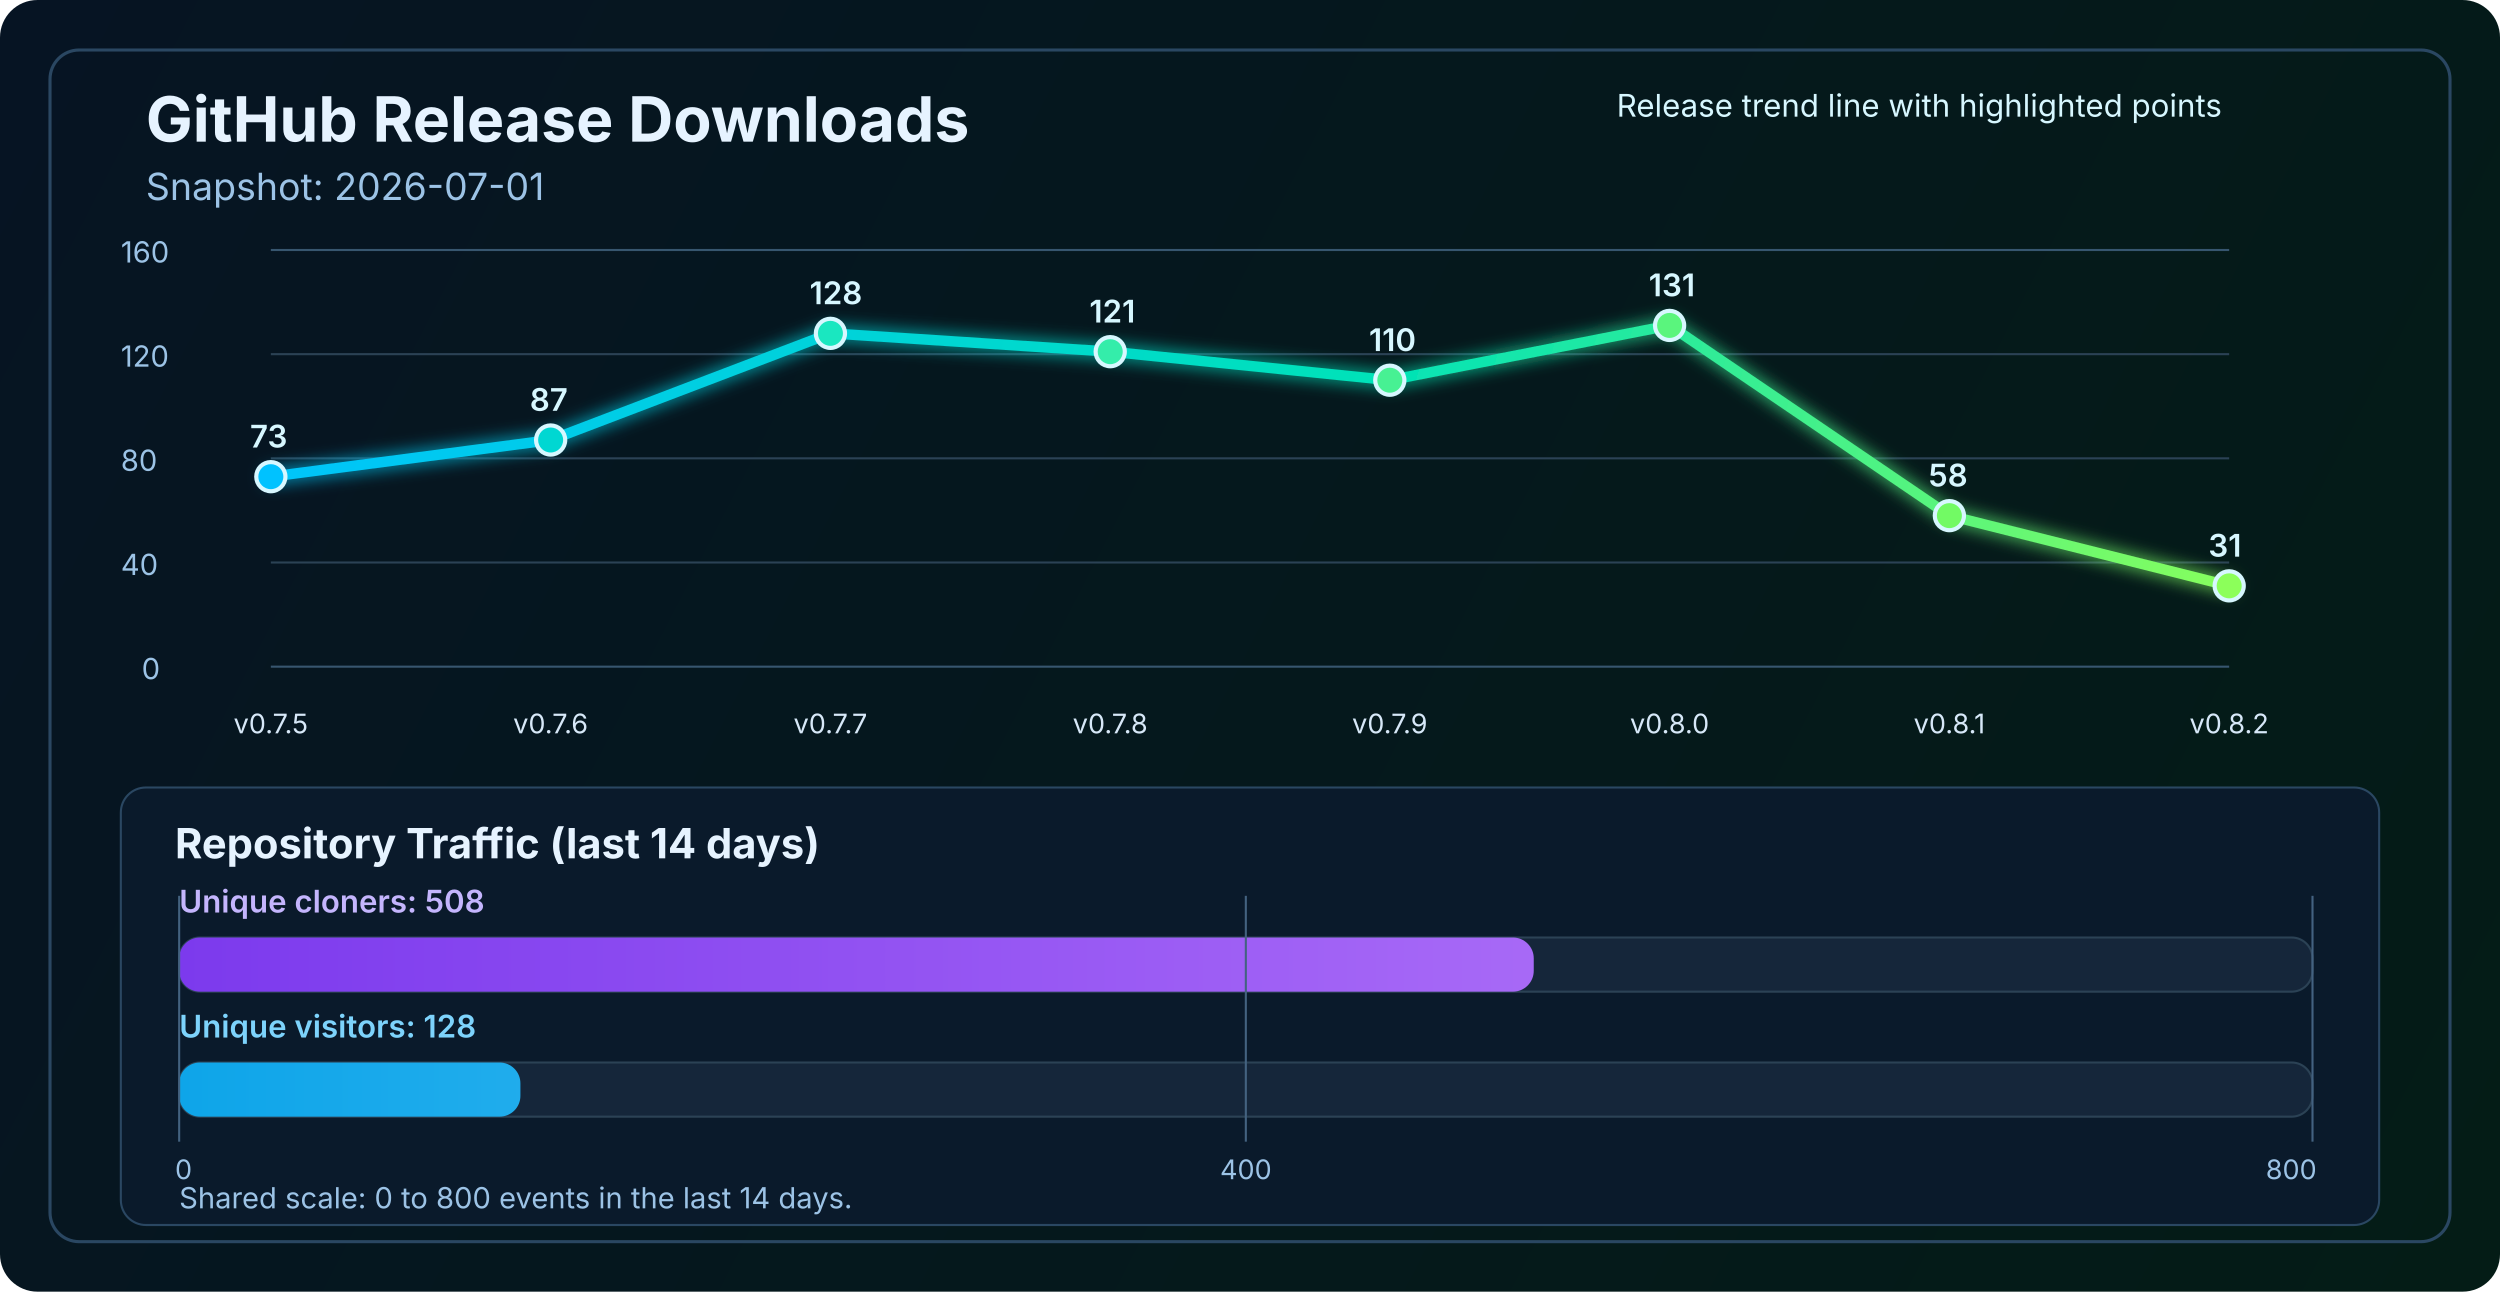
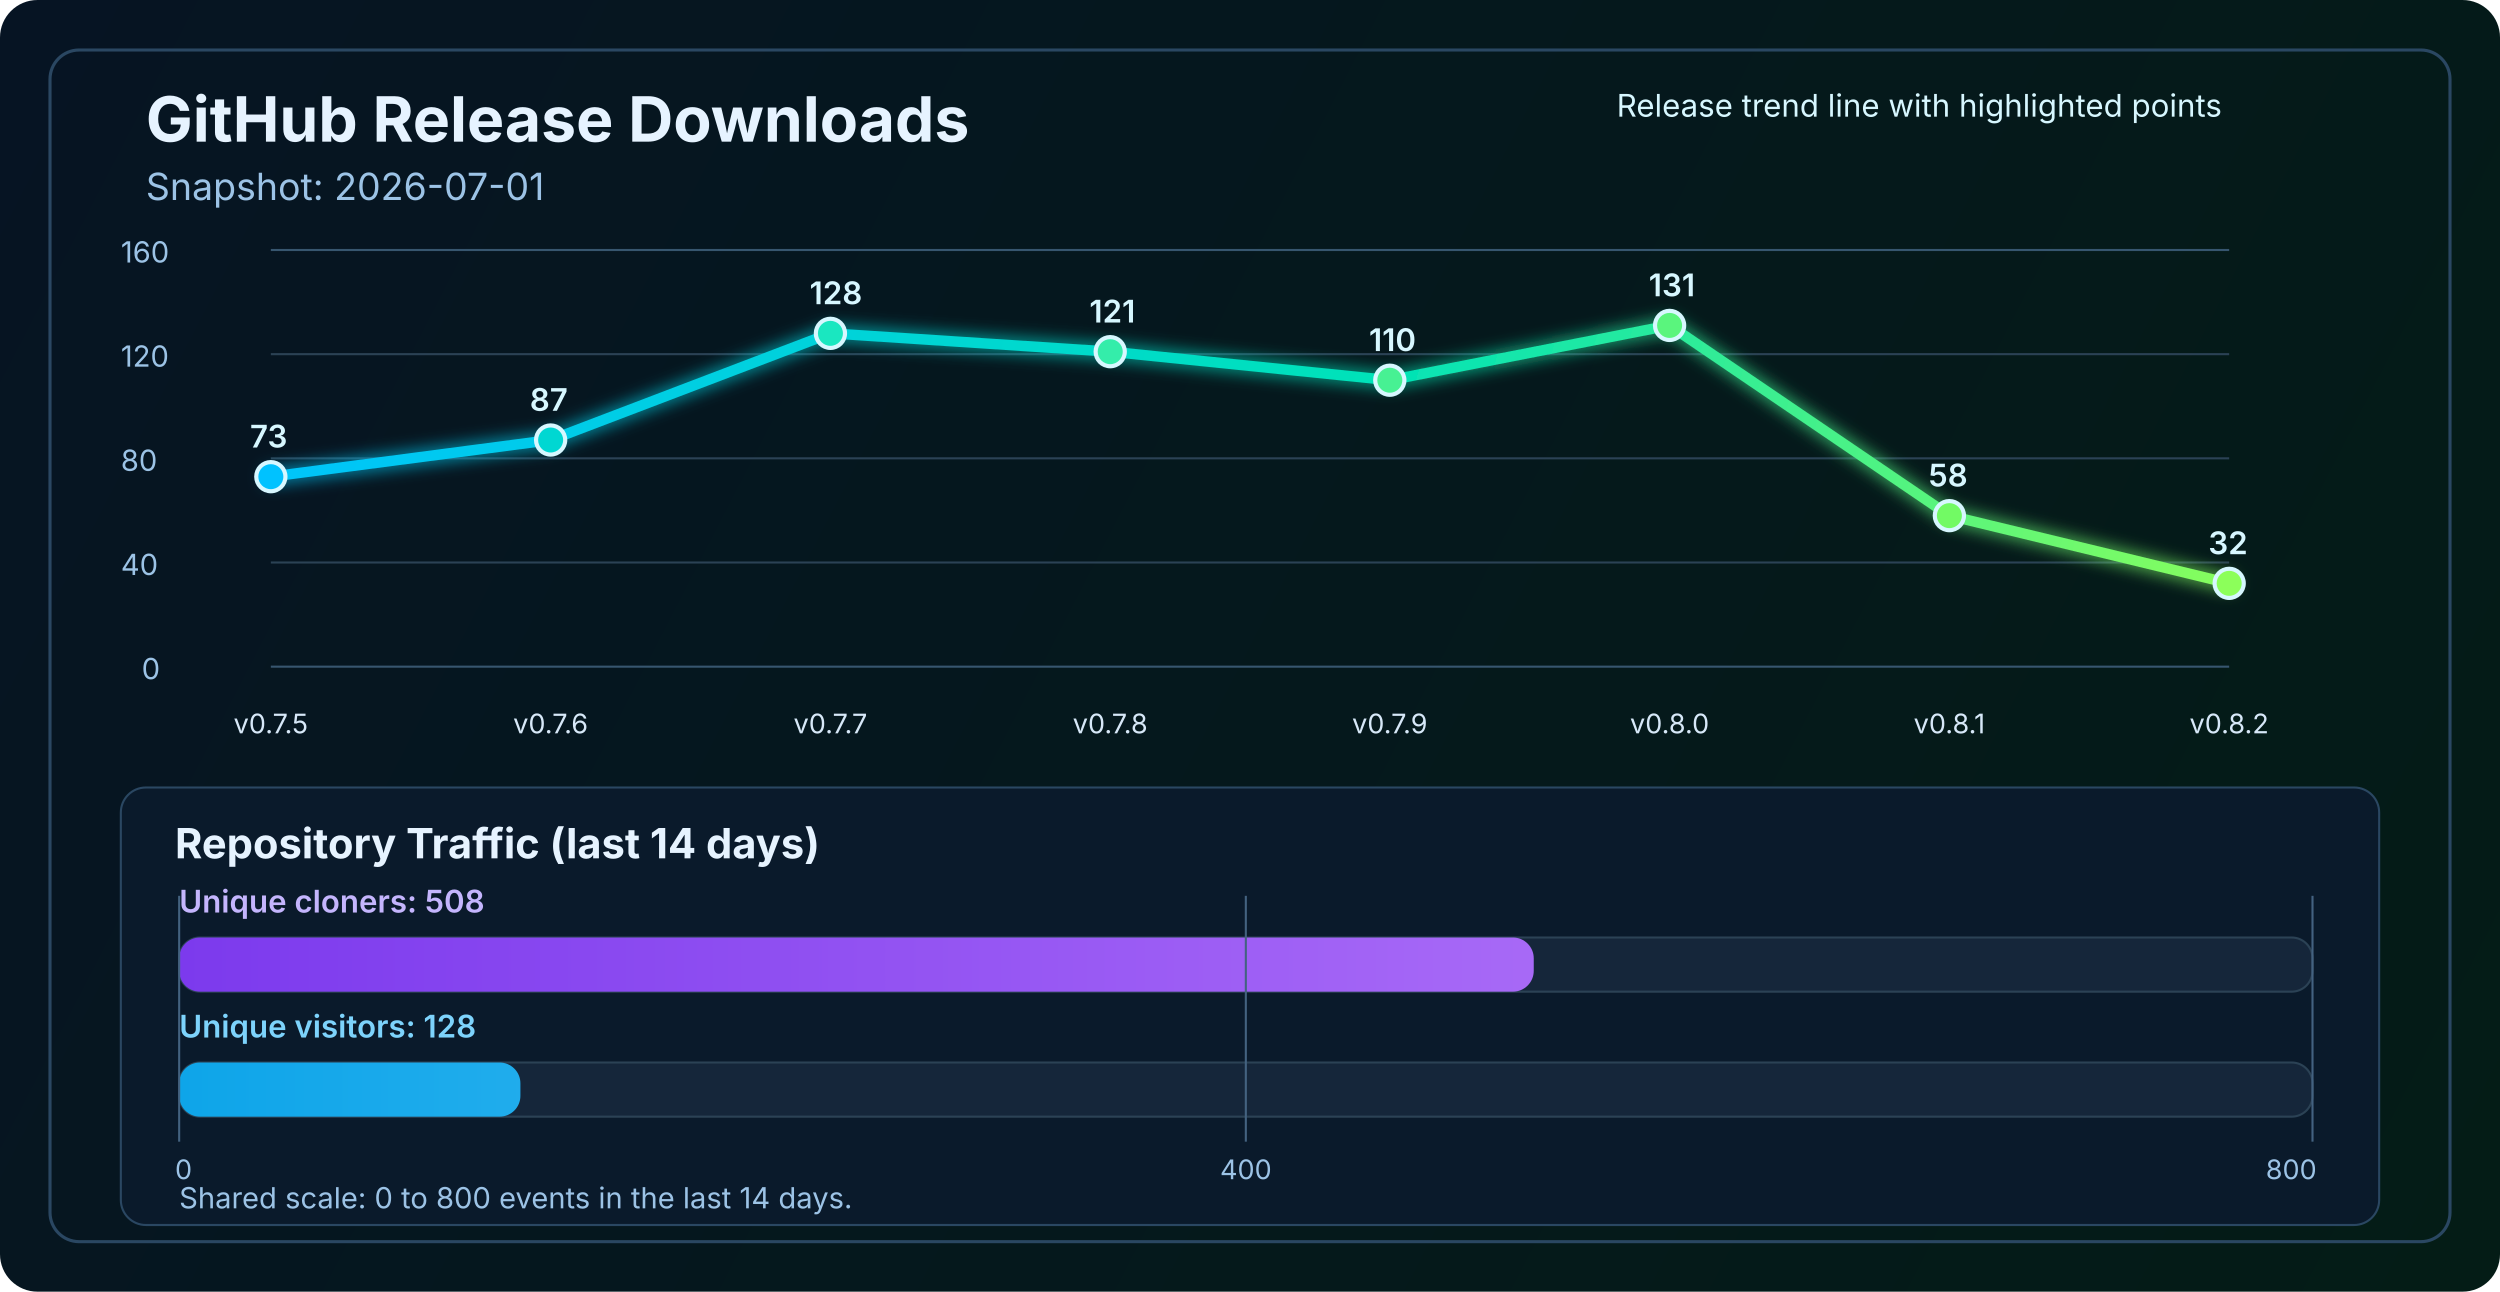
<svg xmlns="http://www.w3.org/2000/svg" width="1200" height="620" viewBox="0 0 1200 620" fill="none" role="img" aria-labelledby="title desc">
  <defs>
    <linearGradient id="bg" x1="0" y1="0" x2="1200" y2="620" gradientUnits="userSpaceOnUse">
      <stop stop-color="#061423" />
      <stop offset="1" stop-color="#041C16" />
    </linearGradient>
    <linearGradient id="line" x1="130" y1="86" x2="1070" y2="340" gradientUnits="userSpaceOnUse">
      <stop stop-color="#00C2FF" />
      <stop offset="0.55" stop-color="#00E2B8" />
      <stop offset="1" stop-color="#8CFF5A" />
    </linearGradient>
    <linearGradient id="cloneFill" x1="86" y1="450" x2="1110" y2="450" gradientUnits="userSpaceOnUse">
      <stop stop-color="#7C3AED" />
      <stop offset="1" stop-color="#C084FC" />
    </linearGradient>
    <linearGradient id="viewFill" x1="86" y1="482" x2="1110" y2="482" gradientUnits="userSpaceOnUse">
      <stop stop-color="#0EA5E9" />
      <stop offset="1" stop-color="#7DD3FC" />
    </linearGradient>
    <filter id="glow" x="-50%" y="-50%" width="200%" height="200%">
      <feGaussianBlur stdDeviation="4" result="blur" />
      <feMerge>
        <feMergeNode in="blur" />
        <feMergeNode in="SourceGraphic" />
      </feMerge>
    </filter>
  </defs>
  <rect width="1200" height="620" rx="18" fill="url(#bg)" />
  <rect x="24" y="24" width="1152" height="572" rx="14" stroke="#2A4762" stroke-width="1.5" />
  <text x="70" y="68" fill="#E6F3FF" font-size="30" font-family="SF Pro Display, -apple-system, BlinkMacSystemFont, Segoe UI, sans-serif" font-weight="700">GitHub Release Downloads</text>
  <text x="70" y="96" fill="#9CC3E6" font-size="18" font-family="SF Pro Text, -apple-system, BlinkMacSystemFont, Segoe UI, sans-serif">Snapshot: 2026-07-01</text>
  <line x1="130" y1="320.0" x2="1070" y2="320.0" stroke="#37566F" stroke-width="1" />
  <line x1="130" y1="270.0" x2="1070" y2="270.0" stroke="#2B4255" stroke-width="1" />
  <line x1="130" y1="220.0" x2="1070" y2="220.0" stroke="#2B4255" stroke-width="1" />
  <line x1="130" y1="170.0" x2="1070" y2="170.0" stroke="#2B4255" stroke-width="1" />
  <line x1="130" y1="120.0" x2="1070" y2="120.0" stroke="#37566F" stroke-width="1" />
  <text x="68" y="326.0" fill="#9CC3E6" font-size="14" font-family="SF Pro Text, -apple-system, BlinkMacSystemFont, Segoe UI, sans-serif">0</text>
  <text x="58" y="276.0" fill="#9CC3E6" font-size="14" font-family="SF Pro Text, -apple-system, BlinkMacSystemFont, Segoe UI, sans-serif">40</text>
  <text x="58" y="226.0" fill="#9CC3E6" font-size="14" font-family="SF Pro Text, -apple-system, BlinkMacSystemFont, Segoe UI, sans-serif">80</text>
  <text x="58" y="176.0" fill="#9CC3E6" font-size="14" font-family="SF Pro Text, -apple-system, BlinkMacSystemFont, Segoe UI, sans-serif">120</text>
  <text x="58" y="126.0" fill="#9CC3E6" font-size="14" font-family="SF Pro Text, -apple-system, BlinkMacSystemFont, Segoe UI, sans-serif">160</text>
-   <polyline points="130.0,228.8 264.3,211.2 398.6,160.0 532.9,168.8 667.1,182.5 801.4,156.2 935.7,247.5 1070.0,281.2" fill="none" stroke="url(#line)" stroke-width="5" stroke-linecap="round" stroke-linejoin="round" filter="url(#glow)" />
+   <polyline points="130.0,228.8 264.3,211.2 398.6,160.0 532.9,168.8 667.1,182.5 801.4,156.2 935.7,247.5 1070.0,280.0" fill="none" stroke="url(#line)" stroke-width="5" stroke-linecap="round" stroke-linejoin="round" filter="url(#glow)" />
  <circle cx="130.0" cy="228.8" r="7" fill="#00C2FF" stroke="#D7F7FF" stroke-width="2" />
  <circle cx="264.3" cy="211.2" r="7" fill="#00D7D2" stroke="#D7F7FF" stroke-width="2" />
  <circle cx="398.6" cy="160.0" r="7" fill="#1AE7C0" stroke="#D7F7FF" stroke-width="2" />
  <circle cx="532.9" cy="168.8" r="7" fill="#34EDAA" stroke="#D7F7FF" stroke-width="2" />
  <circle cx="667.1" cy="182.5" r="7" fill="#47F193" stroke="#D7F7FF" stroke-width="2" />
  <circle cx="801.4" cy="156.2" r="7" fill="#5AF57D" stroke="#D7F7FF" stroke-width="2" />
  <circle cx="935.7" cy="247.5" r="7" fill="#72FA64" stroke="#D7F7FF" stroke-width="2" />
-   <circle cx="1070.0" cy="281.2" r="7" fill="#8CFF5A" stroke="#D7F7FF" stroke-width="2" />
+   <circle cx="1070.0" cy="280.0" r="7" fill="#8CFF5A" stroke="#D7F7FF" stroke-width="2" />
  <text x="130.0" y="352" text-anchor="middle" fill="#D7E8F8" font-size="13" font-family="SF Pro Text, -apple-system, BlinkMacSystemFont, Segoe UI, sans-serif">v0.7.5</text>
  <text x="264.3" y="352" text-anchor="middle" fill="#D7E8F8" font-size="13" font-family="SF Pro Text, -apple-system, BlinkMacSystemFont, Segoe UI, sans-serif">v0.7.6</text>
  <text x="398.6" y="352" text-anchor="middle" fill="#D7E8F8" font-size="13" font-family="SF Pro Text, -apple-system, BlinkMacSystemFont, Segoe UI, sans-serif">v0.7.7</text>
  <text x="532.9" y="352" text-anchor="middle" fill="#D7E8F8" font-size="13" font-family="SF Pro Text, -apple-system, BlinkMacSystemFont, Segoe UI, sans-serif">v0.7.8</text>
  <text x="667.1" y="352" text-anchor="middle" fill="#D7E8F8" font-size="13" font-family="SF Pro Text, -apple-system, BlinkMacSystemFont, Segoe UI, sans-serif">v0.7.9</text>
  <text x="801.4" y="352" text-anchor="middle" fill="#D7E8F8" font-size="13" font-family="SF Pro Text, -apple-system, BlinkMacSystemFont, Segoe UI, sans-serif">v0.8.0</text>
  <text x="935.7" y="352" text-anchor="middle" fill="#D7E8F8" font-size="13" font-family="SF Pro Text, -apple-system, BlinkMacSystemFont, Segoe UI, sans-serif">v0.8.1</text>
  <text x="1070.0" y="352" text-anchor="middle" fill="#D7E8F8" font-size="13" font-family="SF Pro Text, -apple-system, BlinkMacSystemFont, Segoe UI, sans-serif">v0.8.2</text>
  <text x="120.0" y="214.8" fill="#D7F7FF" font-size="15" font-family="SF Pro Text, -apple-system, BlinkMacSystemFont, Segoe UI, sans-serif" font-weight="600">73</text>
  <text x="254.3" y="197.2" fill="#D7F7FF" font-size="15" font-family="SF Pro Text, -apple-system, BlinkMacSystemFont, Segoe UI, sans-serif" font-weight="600">87</text>
  <text x="388.6" y="146.0" fill="#D7F7FF" font-size="15" font-family="SF Pro Text, -apple-system, BlinkMacSystemFont, Segoe UI, sans-serif" font-weight="600">128</text>
  <text x="522.9" y="154.8" fill="#D7F7FF" font-size="15" font-family="SF Pro Text, -apple-system, BlinkMacSystemFont, Segoe UI, sans-serif" font-weight="600">121</text>
  <text x="657.1" y="168.5" fill="#D7F7FF" font-size="15" font-family="SF Pro Text, -apple-system, BlinkMacSystemFont, Segoe UI, sans-serif" font-weight="600">110</text>
  <text x="791.4" y="142.2" fill="#D7F7FF" font-size="15" font-family="SF Pro Text, -apple-system, BlinkMacSystemFont, Segoe UI, sans-serif" font-weight="600">131</text>
  <text x="925.7" y="233.5" fill="#D7F7FF" font-size="15" font-family="SF Pro Text, -apple-system, BlinkMacSystemFont, Segoe UI, sans-serif" font-weight="600">58</text>
-   <text x="1060.0" y="267.2" fill="#D7F7FF" font-size="15" font-family="SF Pro Text, -apple-system, BlinkMacSystemFont, Segoe UI, sans-serif" font-weight="600">31</text>
+   <text x="1060.0" y="266.0" fill="#D7F7FF" font-size="15" font-family="SF Pro Text, -apple-system, BlinkMacSystemFont, Segoe UI, sans-serif" font-weight="600">32</text>
  <text x="776" y="56" fill="#D7F7FF" font-size="15" font-family="SF Pro Text, -apple-system, BlinkMacSystemFont, Segoe UI, sans-serif">Release trend line with highlighted points</text>
  <rect x="58" y="378" width="1084" height="210" rx="12" fill="#0A1A2B" stroke="#2A4762" stroke-width="1" />
  <text x="84" y="412" fill="#E6F3FF" font-size="20" font-family="SF Pro Text, -apple-system, BlinkMacSystemFont, Segoe UI, sans-serif" font-weight="700">Repository Traffic (last 14 days)</text>
  <text x="86" y="438" fill="#C4B5FD" font-size="15" font-family="SF Pro Text, -apple-system, BlinkMacSystemFont, Segoe UI, sans-serif" font-weight="600">Unique cloners: 508</text>
  <rect x="86" y="450" width="1024" height="26" rx="10" fill="#15263A" stroke="#2B4255" stroke-width="1" />
  <rect x="86" y="450" width="650.2" height="26" rx="10" fill="url(#cloneFill)" />
  <text x="86" y="498" fill="#7DD3FC" font-size="15" font-family="SF Pro Text, -apple-system, BlinkMacSystemFont, Segoe UI, sans-serif" font-weight="600">Unique visitors: 128</text>
  <rect x="86" y="510" width="1024" height="26" rx="10" fill="#15263A" stroke="#2B4255" stroke-width="1" />
  <rect x="86" y="510" width="163.8" height="26" rx="10" fill="url(#viewFill)" />
  <line x1="86" y1="430" x2="86" y2="548" stroke="#436280" stroke-width="1" />
  <line x1="598.0" y1="430" x2="598.0" y2="548" stroke="#436280" stroke-width="1" />
  <line x1="1110" y1="430" x2="1110" y2="548" stroke="#436280" stroke-width="1" />
  <text x="84" y="566" text-anchor="start" fill="#9CC3E6" font-size="13" font-family="SF Pro Text, -apple-system, BlinkMacSystemFont, Segoe UI, sans-serif">0</text>
  <text x="598.0" y="566" text-anchor="middle" fill="#9CC3E6" font-size="13" font-family="SF Pro Text, -apple-system, BlinkMacSystemFont, Segoe UI, sans-serif">400</text>
  <text x="1112" y="566" text-anchor="end" fill="#9CC3E6" font-size="13" font-family="SF Pro Text, -apple-system, BlinkMacSystemFont, Segoe UI, sans-serif">800</text>
  <text x="86" y="580" fill="#9CC3E6" font-size="14" font-family="SF Pro Text, -apple-system, BlinkMacSystemFont, Segoe UI, sans-serif">Shared scale: 0 to 800 events in the last 14 days.</text>
</svg>
